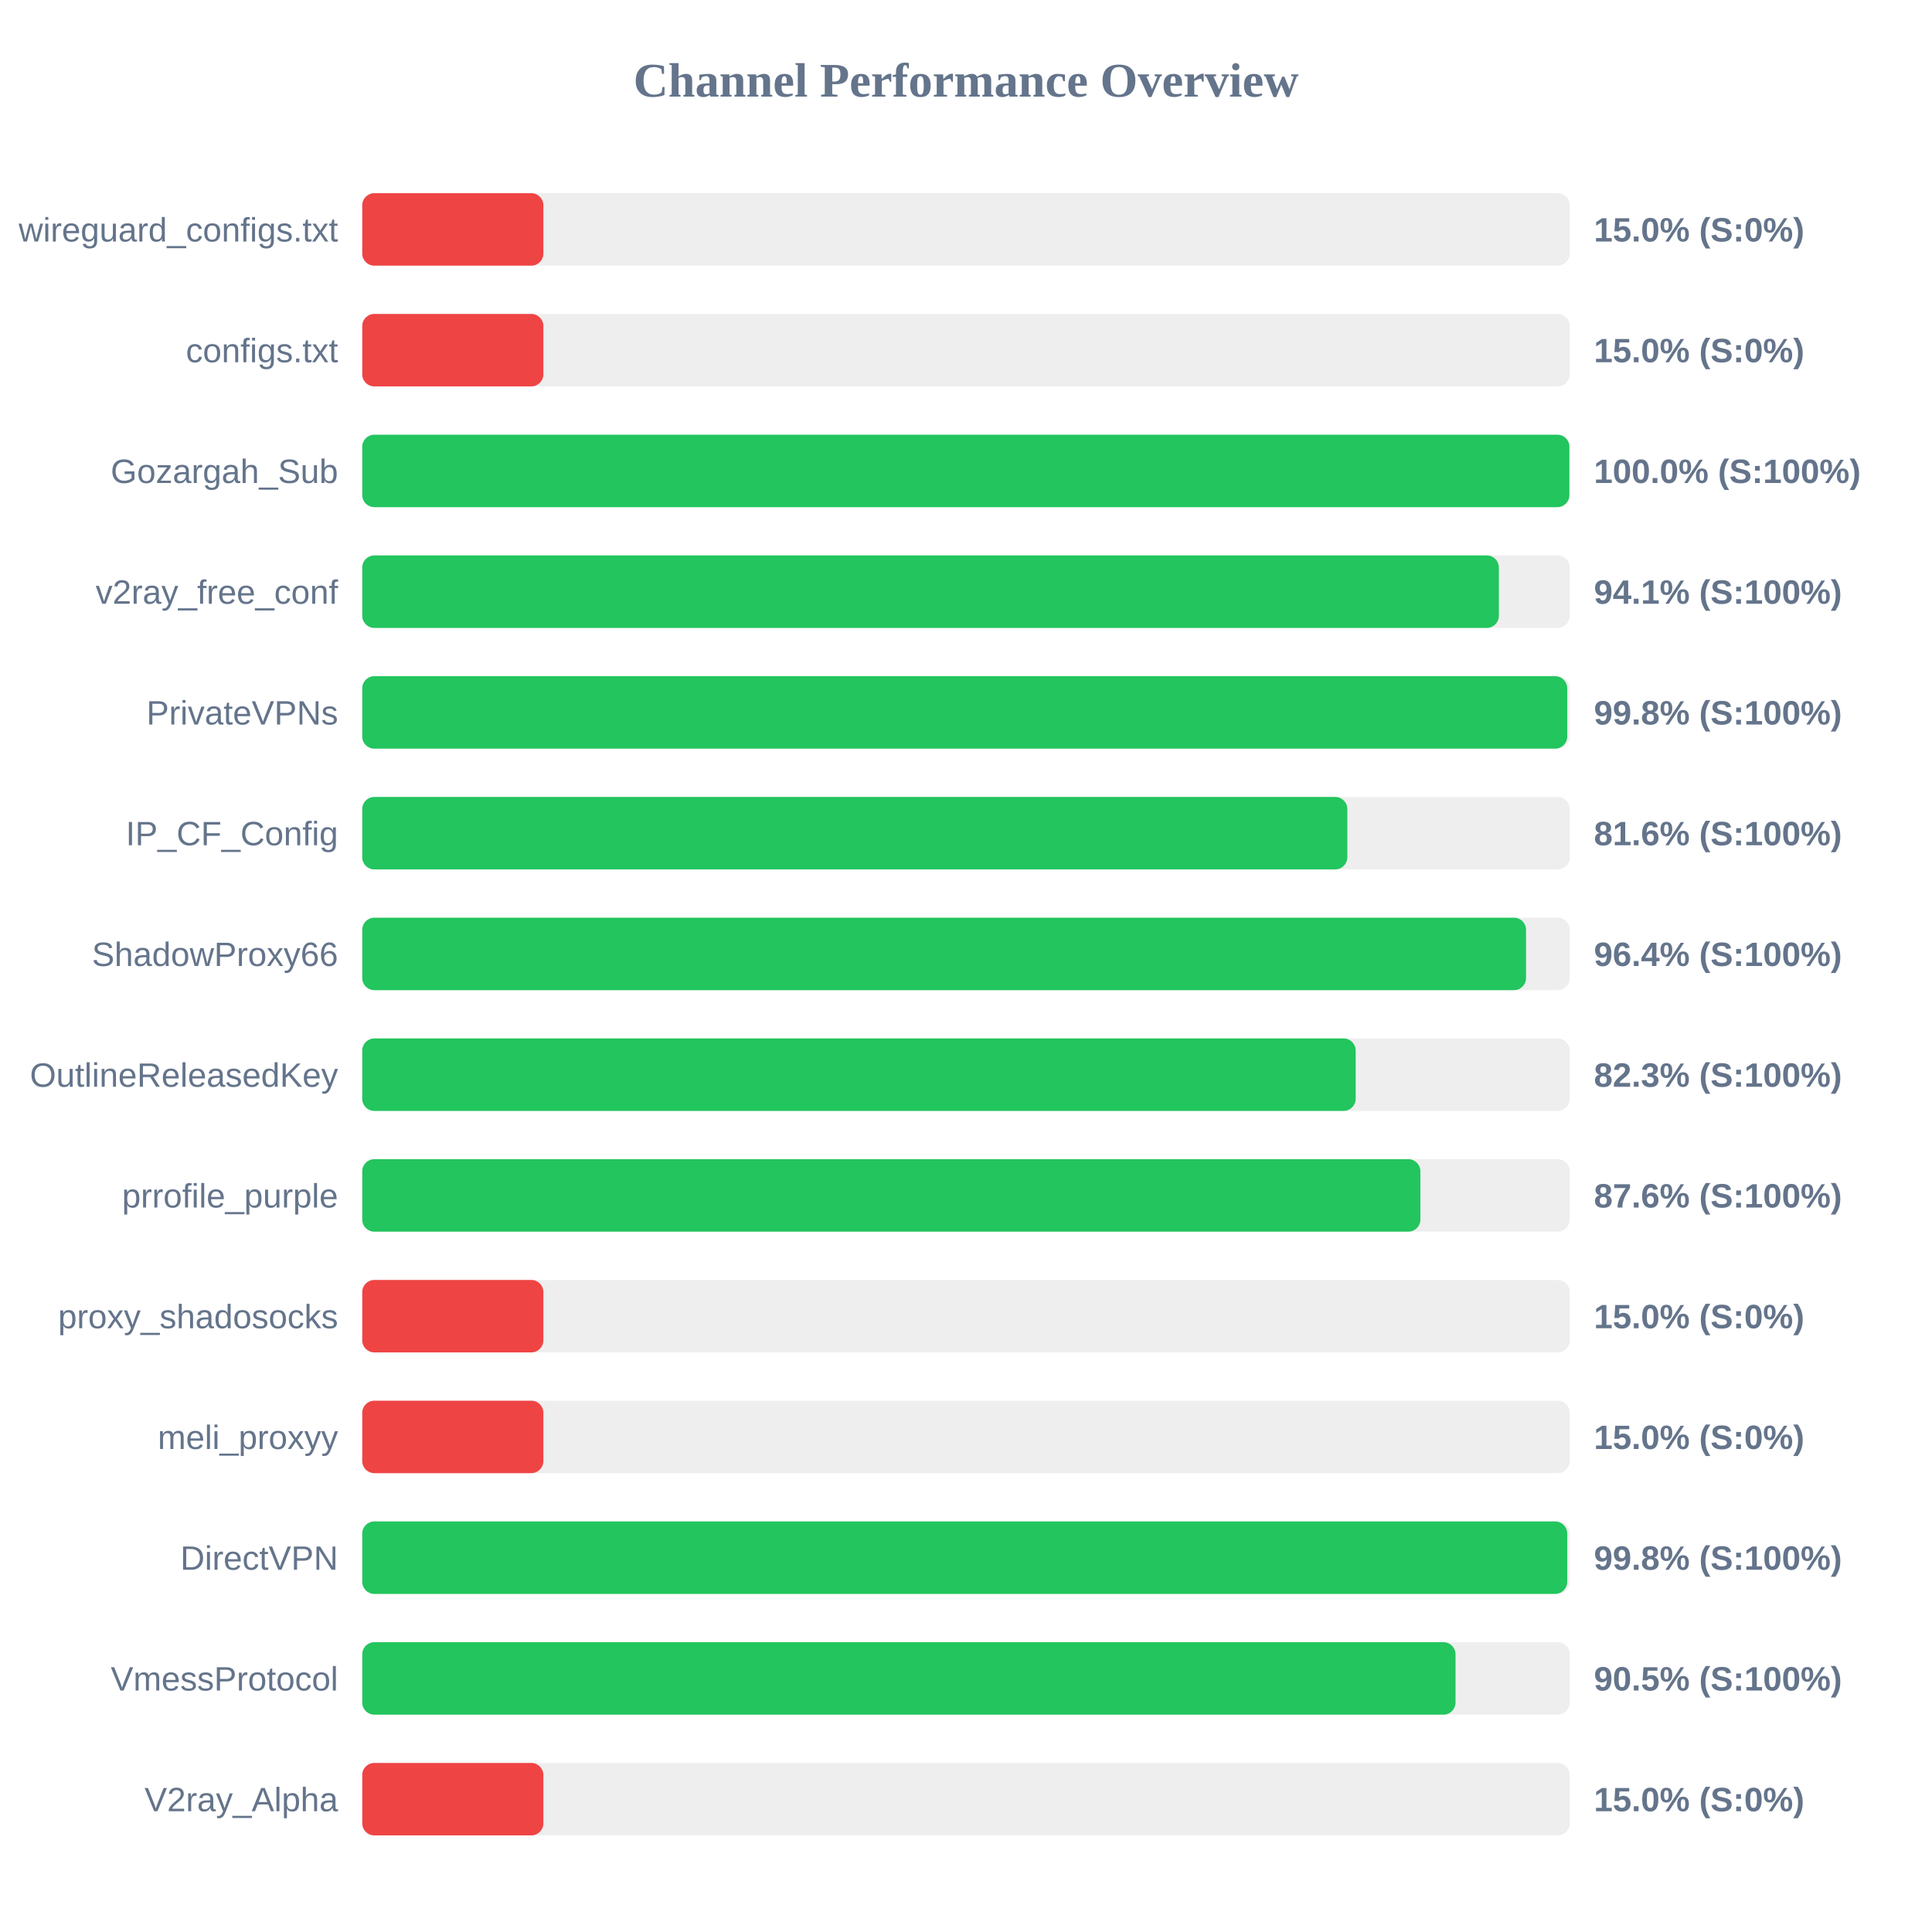
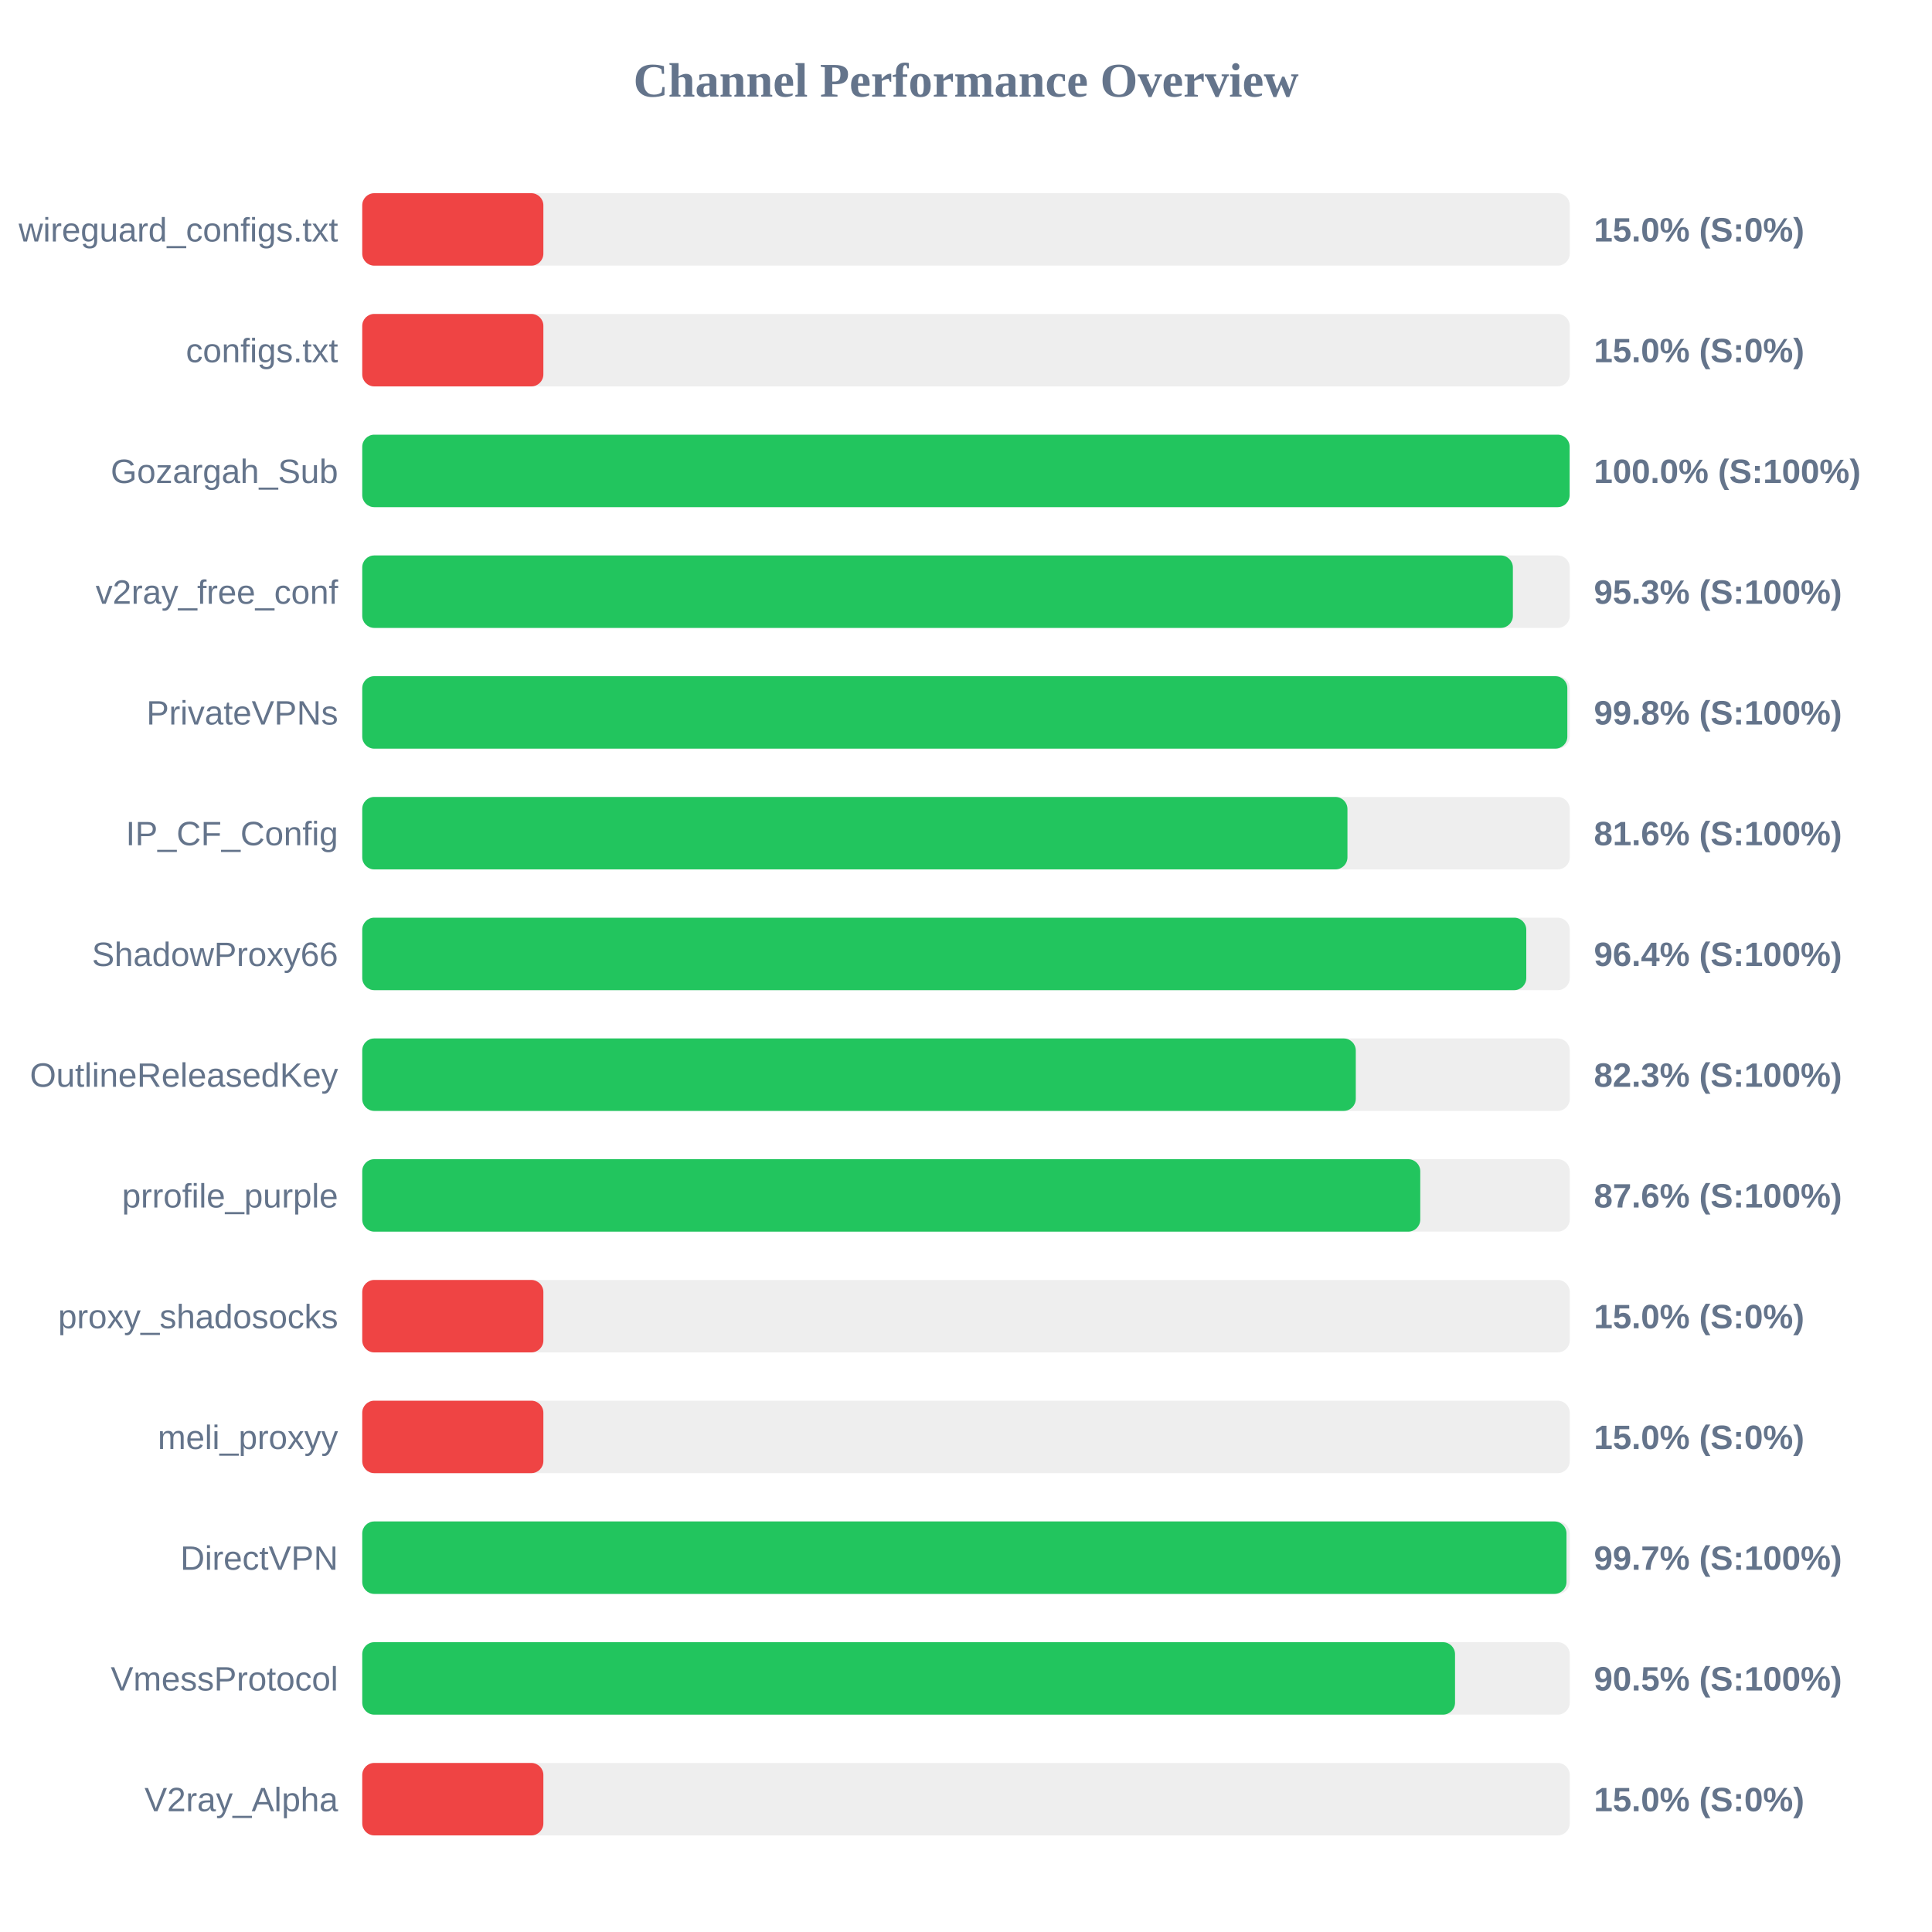
<svg xmlns="http://www.w3.org/2000/svg" width="800" height="800" version="1.1">
  <style>
        .row { font: 14px Arial; fill: #64748b; }
        .score { font: bold 14px Arial; fill: #64748b; }
    </style>
  <text x="400" y="40" text-anchor="middle" font-size="20px" font-weight="bold" fill="#64748b">Channel Performance Overview</text>
  <rect x="150" y="80" width="500" height="30" fill="#eee" rx="5" />
  <rect x="150" y="80" width="75.0" height="30" fill="#ef4444" rx="5" />
  <text x="140" y="100" text-anchor="end" class="row">wireguard_configs.txt</text>
  <text x="660" y="100" text-anchor="start" class="score">15.0% (S:0%)</text>
  <rect x="150" y="130" width="500" height="30" fill="#eee" rx="5" />
  <rect x="150" y="130" width="75.0" height="30" fill="#ef4444" rx="5" />
  <text x="140" y="150" text-anchor="end" class="row">configs.txt</text>
  <text x="660" y="150" text-anchor="start" class="score">15.0% (S:0%)</text>
  <rect x="150" y="180" width="500" height="30" fill="#eee" rx="5" />
-   <rect x="150" y="180" width="499.85" height="30" fill="#22c55e" rx="5" />
+   <rect x="150" y="180" width="499.95" height="30" fill="#22c55e" rx="5" />
  <text x="140" y="200" text-anchor="end" class="row">Gozargah_Sub</text>
  <text x="660" y="200" text-anchor="start" class="score">100.0% (S:100%)</text>
  <rect x="150" y="230" width="500" height="30" fill="#eee" rx="5" />
-   <rect x="150" y="230" width="470.65" height="30" fill="#22c55e" rx="5" />
+   <rect x="150" y="230" width="476.45" height="30" fill="#22c55e" rx="5" />
  <text x="140" y="250" text-anchor="end" class="row">v2ray_free_conf</text>
-   <text x="660" y="250" text-anchor="start" class="score">94.1% (S:100%)</text>
+   <text x="660" y="250" text-anchor="start" class="score">95.3% (S:100%)</text>
  <rect x="150" y="280" width="500" height="30" fill="#eee" rx="5" />
-   <rect x="150" y="280" width="498.95" height="30" fill="#22c55e" rx="5" />
+   <rect x="150" y="280" width="499.0" height="30" fill="#22c55e" rx="5" />
  <text x="140" y="300" text-anchor="end" class="row">PrivateVPNs</text>
  <text x="660" y="300" text-anchor="start" class="score">99.8% (S:100%)</text>
  <rect x="150" y="330" width="500" height="30" fill="#eee" rx="5" />
-   <rect x="150" y="330" width="407.9" height="30" fill="#22c55e" rx="5" />
+   <rect x="150" y="330" width="407.95" height="30" fill="#22c55e" rx="5" />
  <text x="140" y="350" text-anchor="end" class="row">IP_CF_Config</text>
  <text x="660" y="350" text-anchor="start" class="score">81.6% (S:100%)</text>
  <rect x="150" y="380" width="500" height="30" fill="#eee" rx="5" />
-   <rect x="150" y="380" width="481.9" height="30" fill="#22c55e" rx="5" />
+   <rect x="150" y="380" width="482.0" height="30" fill="#22c55e" rx="5" />
  <text x="140" y="400" text-anchor="end" class="row">ShadowProxy66</text>
  <text x="660" y="400" text-anchor="start" class="score">96.4% (S:100%)</text>
  <rect x="150" y="430" width="500" height="30" fill="#eee" rx="5" />
-   <rect x="150" y="430" width="411.35" height="30" fill="#22c55e" rx="5" />
+   <rect x="150" y="430" width="411.4" height="30" fill="#22c55e" rx="5" />
  <text x="140" y="450" text-anchor="end" class="row">OutlineReleasedKey</text>
  <text x="660" y="450" text-anchor="start" class="score">82.3% (S:100%)</text>
  <rect x="150" y="480" width="500" height="30" fill="#eee" rx="5" />
-   <rect x="150" y="480" width="438.15" height="30" fill="#22c55e" rx="5" />
+   <rect x="150" y="480" width="438.1" height="30" fill="#22c55e" rx="5" />
  <text x="140" y="500" text-anchor="end" class="row">prrofile_purple</text>
  <text x="660" y="500" text-anchor="start" class="score">87.6% (S:100%)</text>
  <rect x="150" y="530" width="500" height="30" fill="#eee" rx="5" />
  <rect x="150" y="530" width="75.0" height="30" fill="#ef4444" rx="5" />
  <text x="140" y="550" text-anchor="end" class="row">proxy_shadosocks</text>
  <text x="660" y="550" text-anchor="start" class="score">15.0% (S:0%)</text>
  <rect x="150" y="580" width="500" height="30" fill="#eee" rx="5" />
  <rect x="150" y="580" width="75.0" height="30" fill="#ef4444" rx="5" />
  <text x="140" y="600" text-anchor="end" class="row">meli_proxyy</text>
  <text x="660" y="600" text-anchor="start" class="score">15.0% (S:0%)</text>
  <rect x="150" y="630" width="500" height="30" fill="#eee" rx="5" />
-   <rect x="150" y="630" width="498.95" height="30" fill="#22c55e" rx="5" />
+   <rect x="150" y="630" width="498.65" height="30" fill="#22c55e" rx="5" />
  <text x="140" y="650" text-anchor="end" class="row">DirectVPN</text>
-   <text x="660" y="650" text-anchor="start" class="score">99.8% (S:100%)</text>
+   <text x="660" y="650" text-anchor="start" class="score">99.7% (S:100%)</text>
  <rect x="150" y="680" width="500" height="30" fill="#eee" rx="5" />
-   <rect x="150" y="680" width="452.7" height="30" fill="#22c55e" rx="5" />
+   <rect x="150" y="680" width="452.5" height="30" fill="#22c55e" rx="5" />
  <text x="140" y="700" text-anchor="end" class="row">VmessProtocol</text>
  <text x="660" y="700" text-anchor="start" class="score">90.5% (S:100%)</text>
  <rect x="150" y="730" width="500" height="30" fill="#eee" rx="5" />
  <rect x="150" y="730" width="75.0" height="30" fill="#ef4444" rx="5" />
  <text x="140" y="750" text-anchor="end" class="row">V2ray_Alpha</text>
  <text x="660" y="750" text-anchor="start" class="score">15.0% (S:0%)</text>
</svg>
